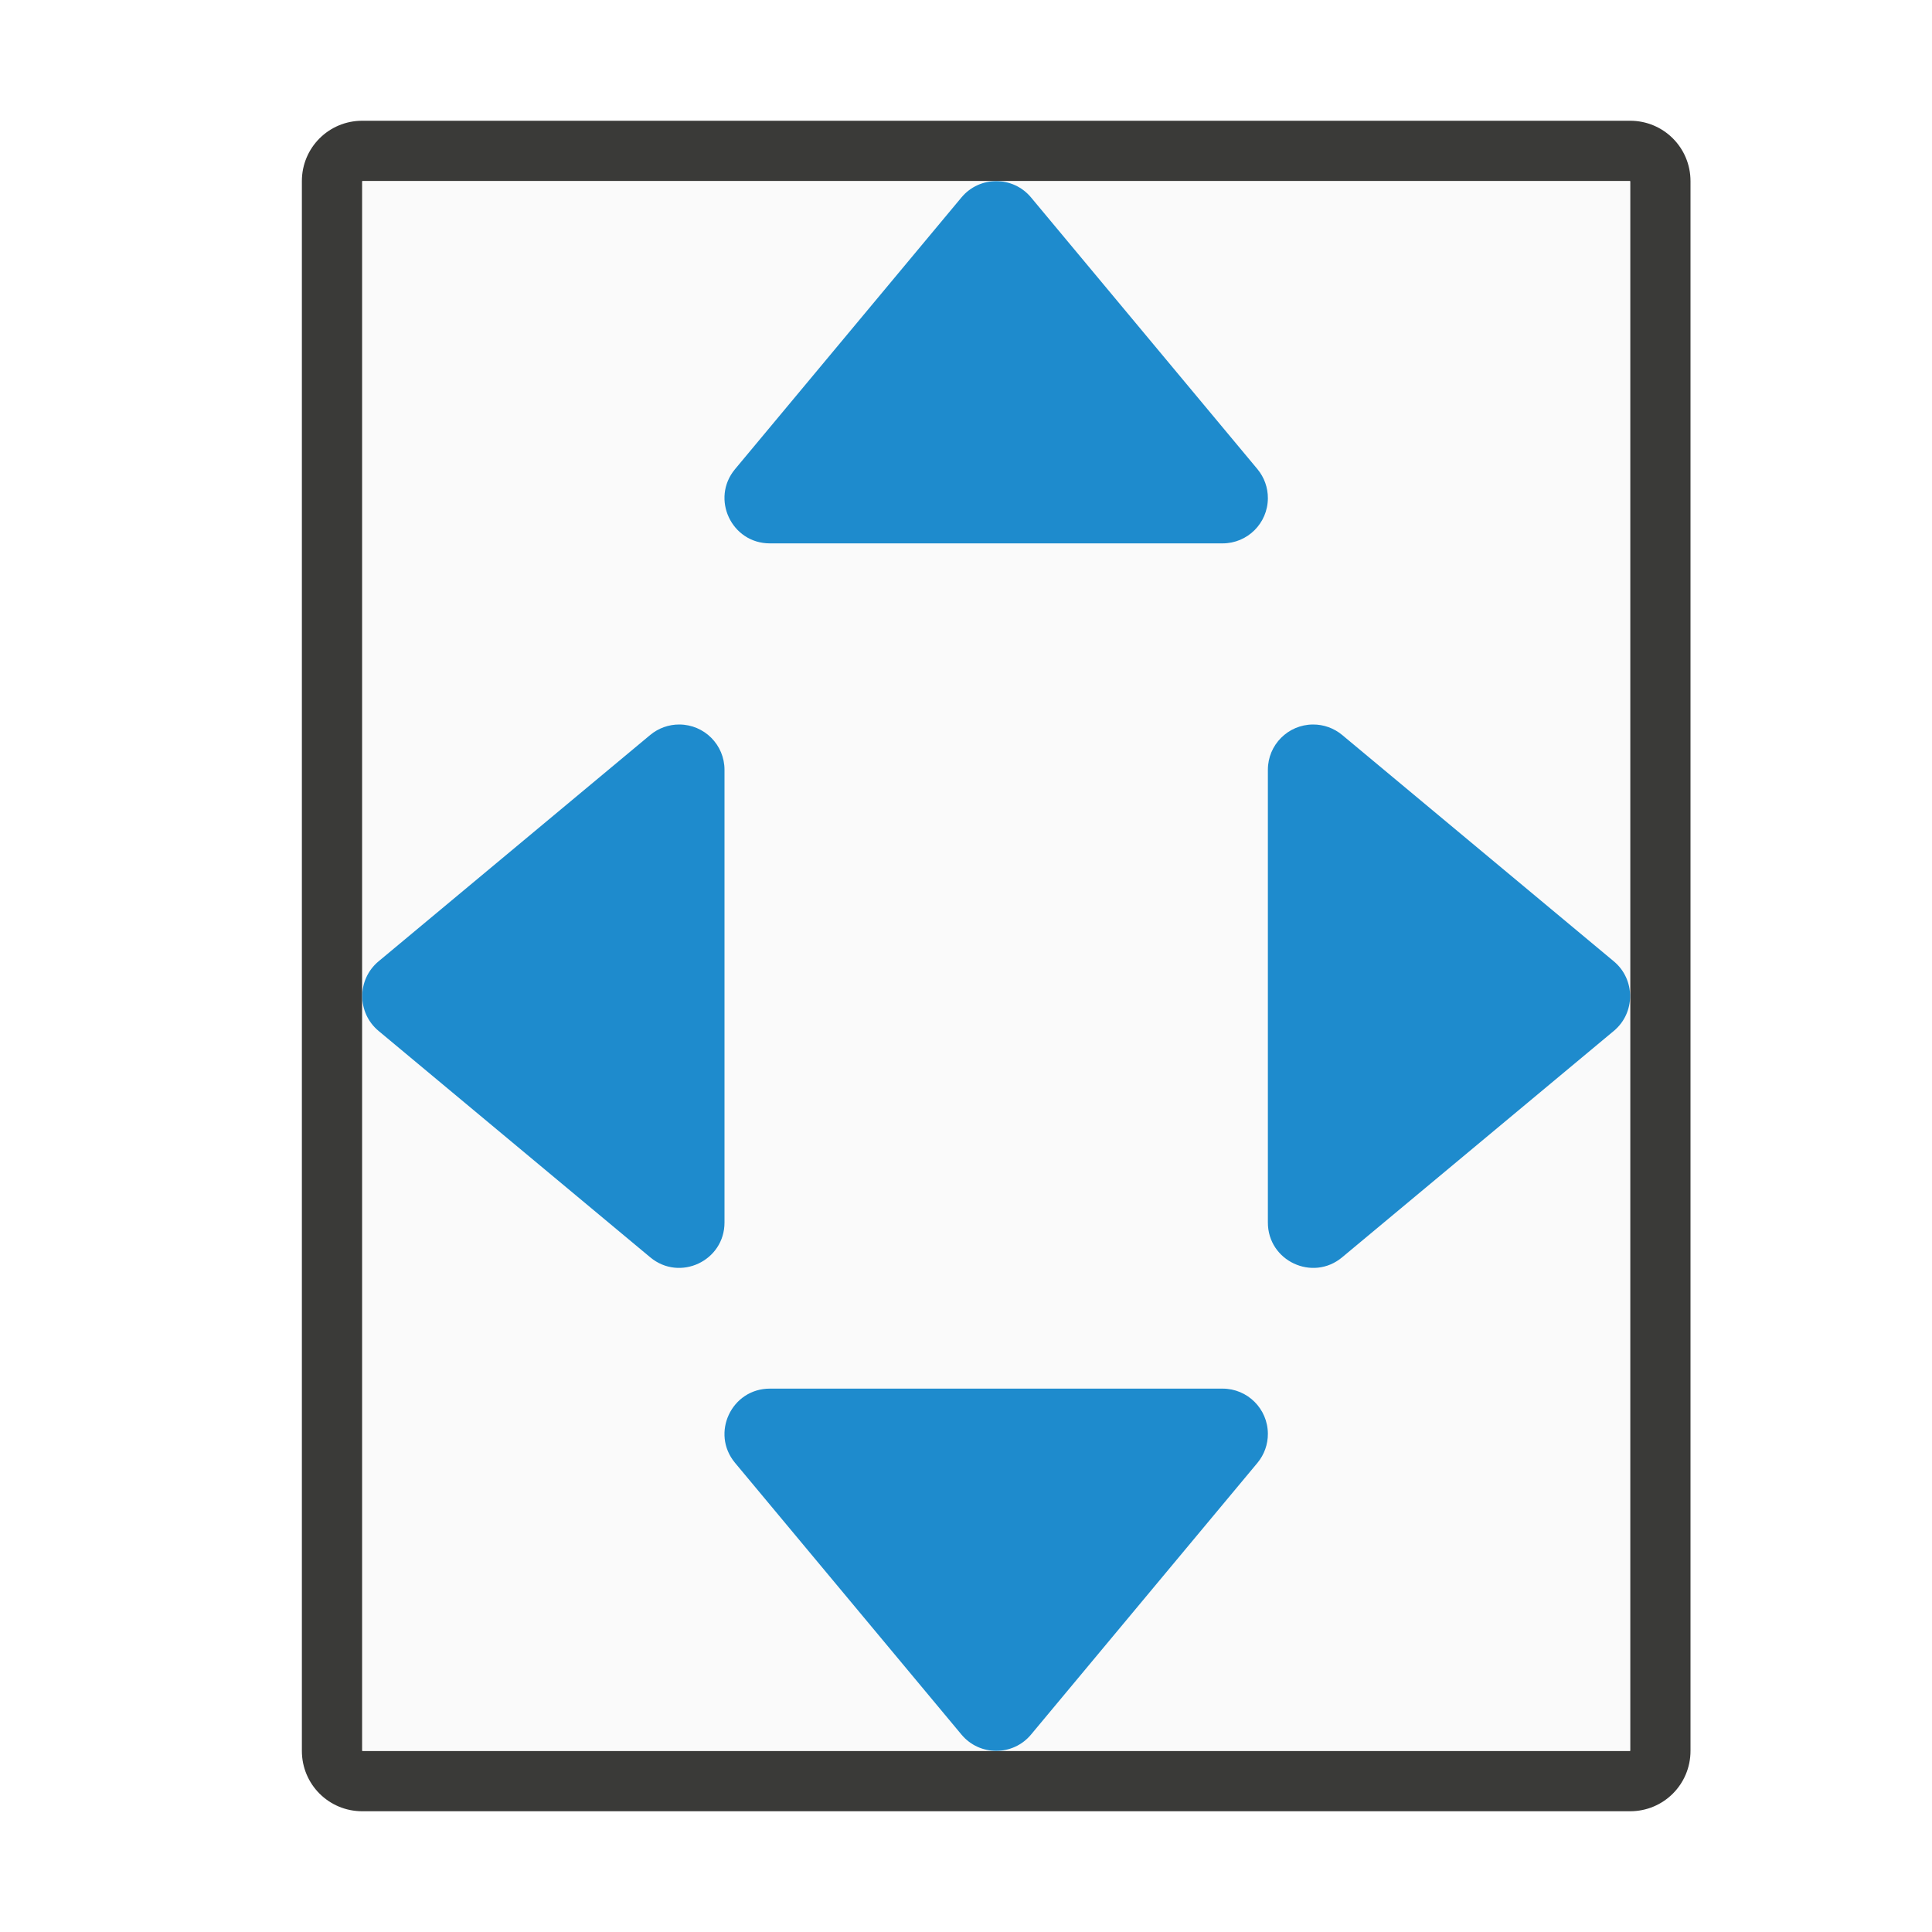
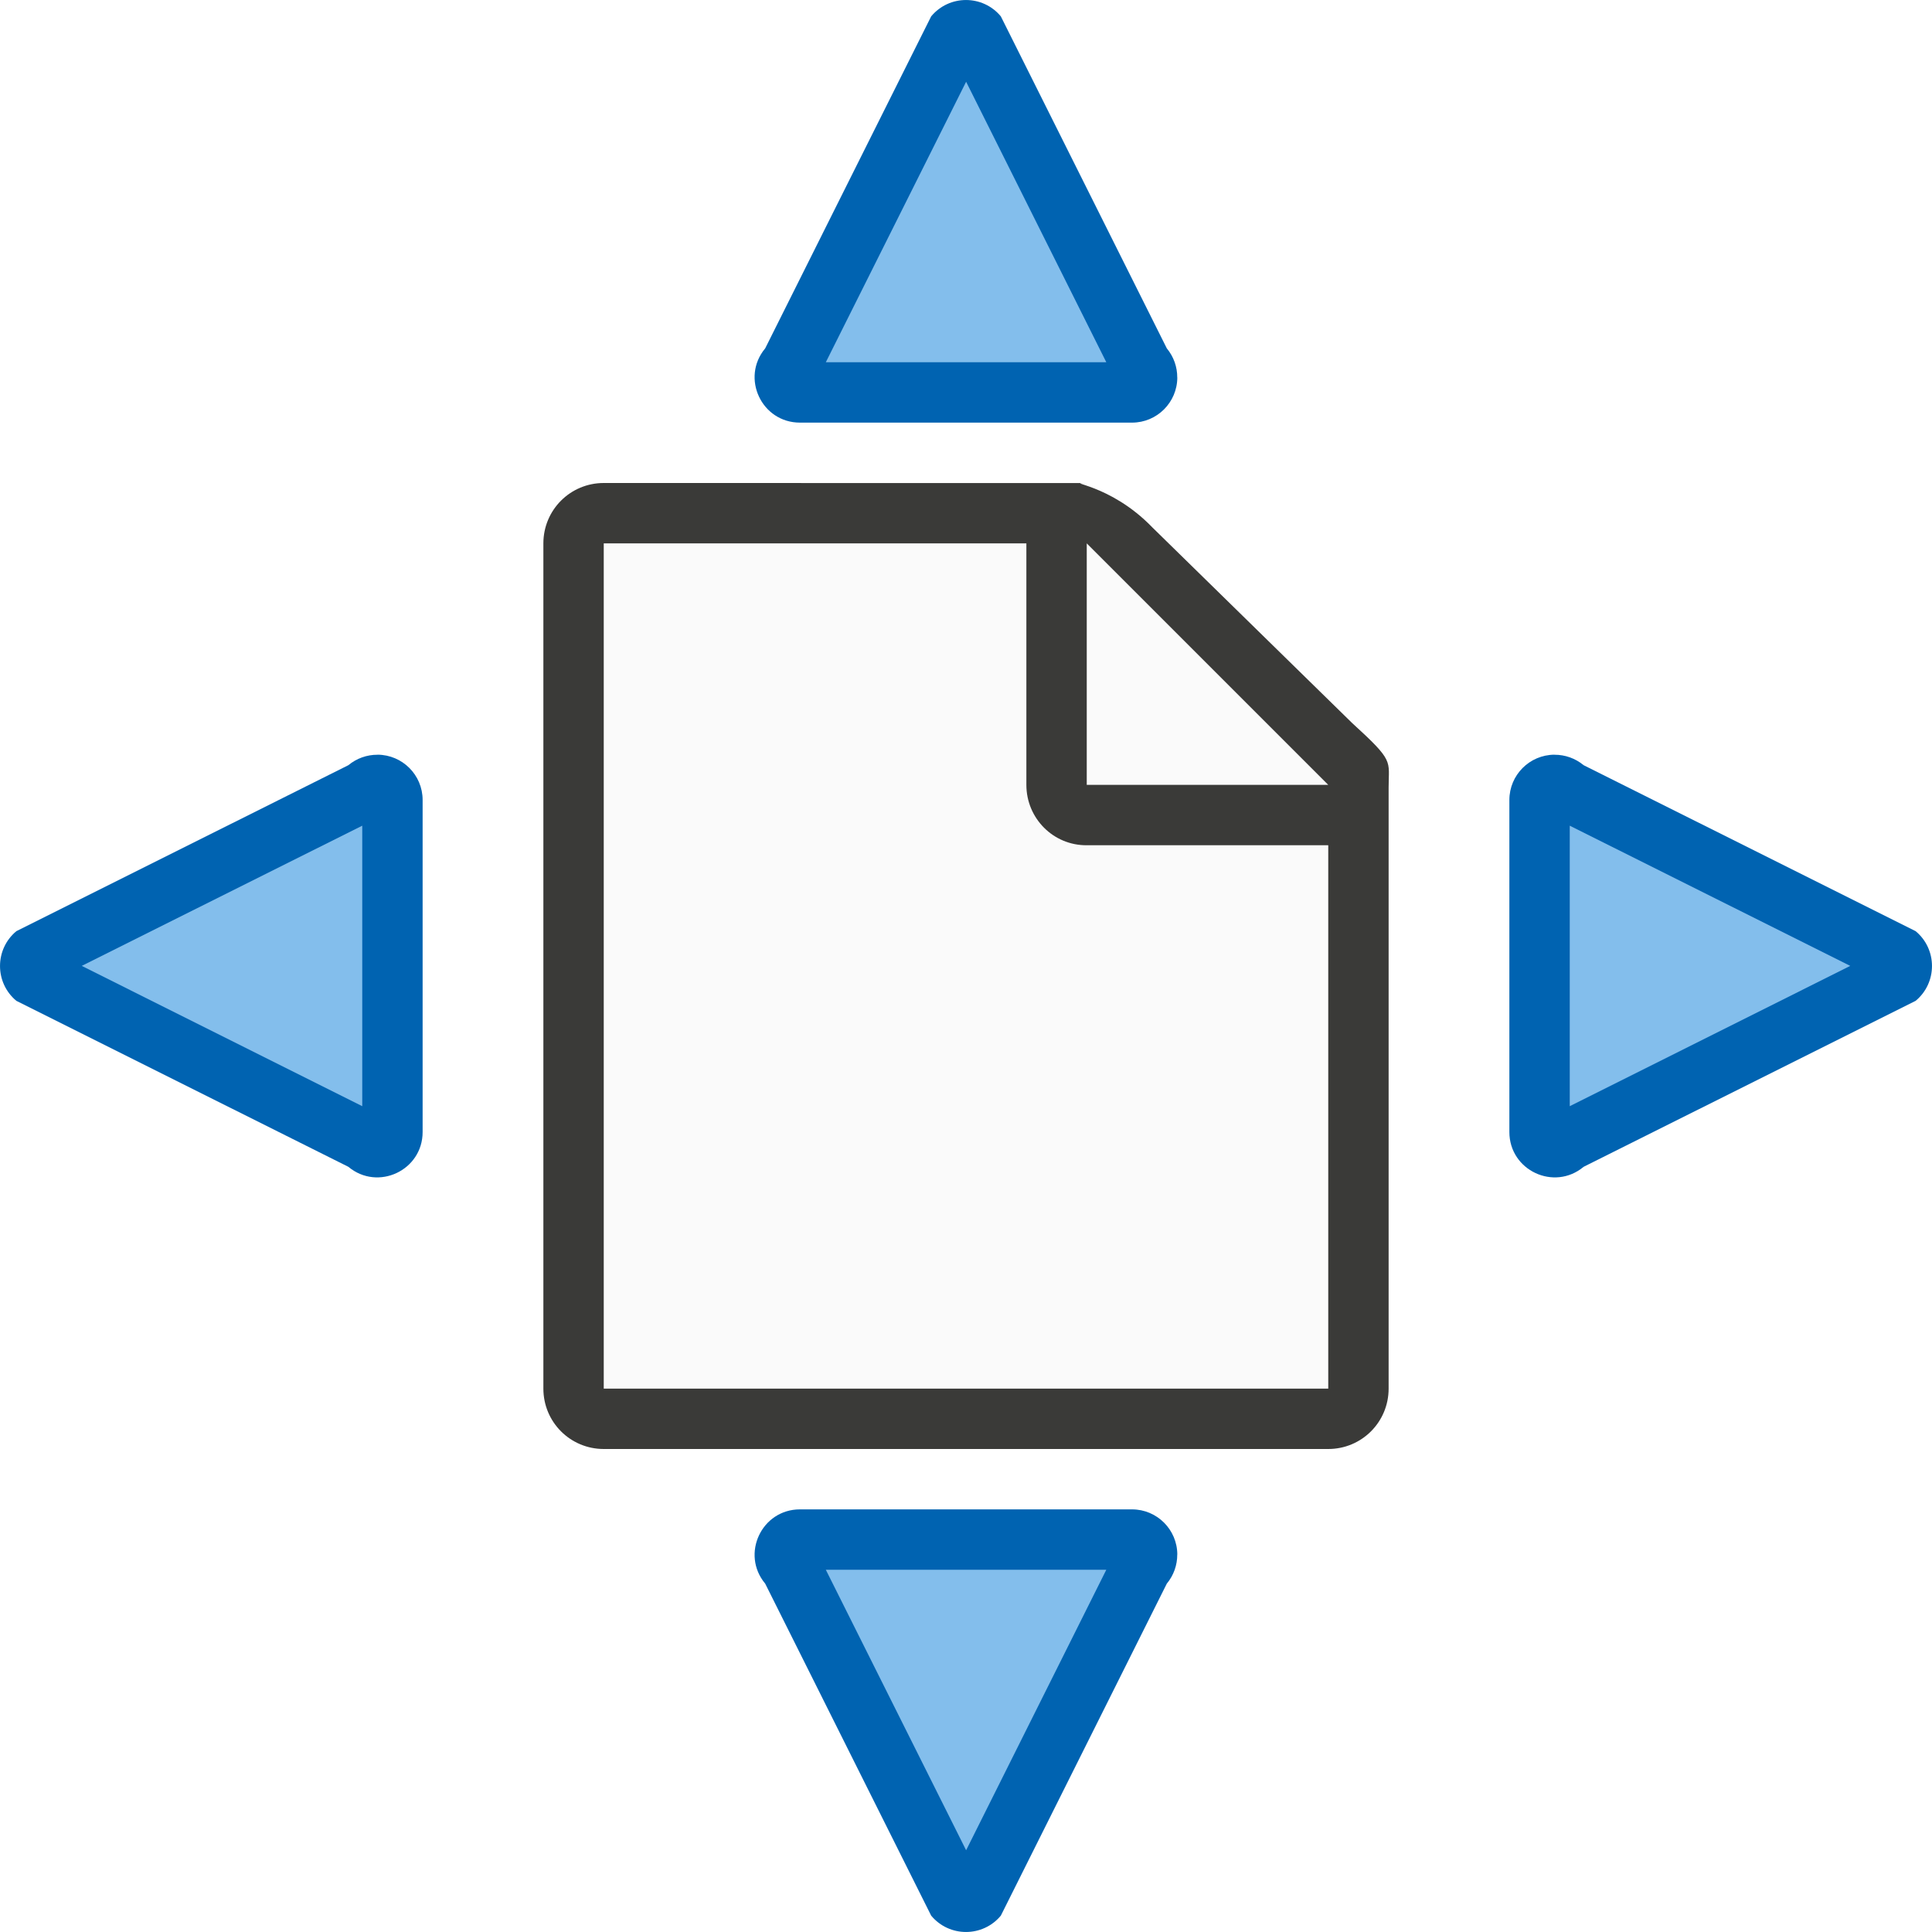
<svg xmlns="http://www.w3.org/2000/svg" viewBox="0 0 32 32">
-   <path d="m6 2c-.554 0-1 .446-1 1v26c0 .554.446 1 1 1h21c.554 0 1-.446 1-1v-26c0-.554-.446-1-1-1zm0 1h21v26h-21z" fill="#3a3a38" />
-   <path d="m6 3v26h21v-26z" fill="#fafafa" />
-   <g fill="#1e8bcd" fill-rule="evenodd">
-     <path d="m21.747 12c-.413.002-.747.337-.747.75v7.498c-.001.636.741.985 1.23.577l4.499-3.749c.361-.3.361-.854 0-1.154l-4.499-3.749c-.136-.113-.307-.174-.483-.173z" />
-     <path d="m11.253 12c.413.002.747.337.747.75v7.498c.001.636-.741.985-1.23.577l-4.499-3.749c-.361-.3-.361-.854 0-1.154l4.499-3.749c.136-.113.307-.174.483-.173z" />
-     <path d="m21 23.747c-.002-.413-.337-.747-.75-.747h-7.498c-.636-.001-.985.741-.577 1.23l3.749 4.499c.3.361.854.361 1.154 0l3.749-4.499c.113-.136.174-.307.173-.483z" />
-     <path d="m21 8.253c-.002.413-.337.747-.75.747h-7.498c-.636.001-.985-.741-.577-1.23l3.749-4.499c.3-.361.854-.361 1.154 0l3.749 4.499c.113.136.174.307.173.483z" />
+   <path d="m10 9v14h12v-10l-4-4z" fill="#fafafa" />
+   <path d="m10 8c-.554 0-1 .446-1 1v14c0 .554.446 1 1 1h12c.554 0 1-.446 1-1v-9.75-.209c0-.451.098-.425-.605-1.066l-3.307-3.238c-.71-.737-1.477-.736-1.094-.736h-.332zm0 1h7v4c0 .554.446 1.004 1 1h4v9h-12zm8 0 4 4h-4z" fill="#3a3a38" />
+   <g fill-rule="evenodd">
+     <path d="m25.747 12.5c-.413.002-.747.337-.747.75l-0.0.251v5l0.0.248c-.001.636.741.985 1.23.577l5.499-2.749c.361-.3.361-.854 0-1.154l-5.499-2.749c-.136-.113-.307-.174-.483-.173z" fill="#0063b1" />
+     <path d="m6.253 12.5c.413.002.747.337.747.75l0.0.251v5l-0.0.248c.001.636-.741.985-1.23.577l-5.499-2.749c-.361-.3-.361-.854 0-1.154l5.499-2.749c.136-.113.307-.174.483-.173z" fill="#0063b1" />
+     <path d="m26 13.676v4.646l4.646-2.324z" fill="#83beec" />
+     <path d="m6 13.676v4.646l-4.646-2.324z" fill="#83beec" />
+     <path d="m19.5 25.747c-.002-.413-.337-.747-.75-.747l-.251-0h-5l-.248 0c-.636-.001-.985.741-.577 1.23l2.749 5.499c.3.361.854.361 1.154 0l2.749-5.499c.113-.136.174-.307.173-.483z" fill="#0063b1" />
+     <path d="m19.5 6.253c-.002.413-.337.747-.75.747l-.251 0h-5l-.248-0c-.636.001-.985-.741-.577-1.23l2.749-5.499c.3-.361.854-.361 1.154 0l2.749 5.499c.113.136.174.307.173.483z" fill="#0063b1" />
+     <path d="m18.324 26h-4.646l2.324 4.646z" fill="#83beec" />
+     <path d="m18.324 6h-4.646l2.324-4.646z" fill="#83beec" />
  </g>
</svg>
